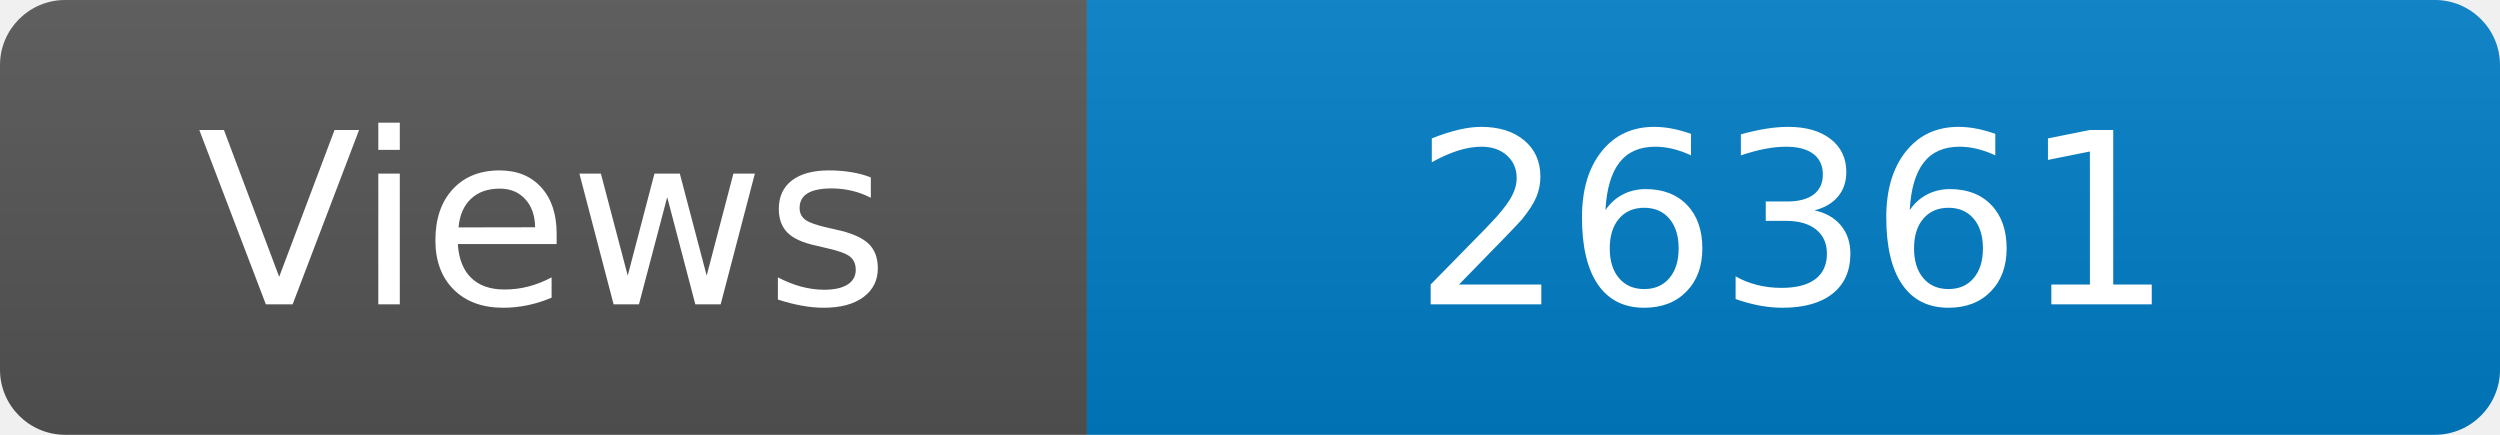
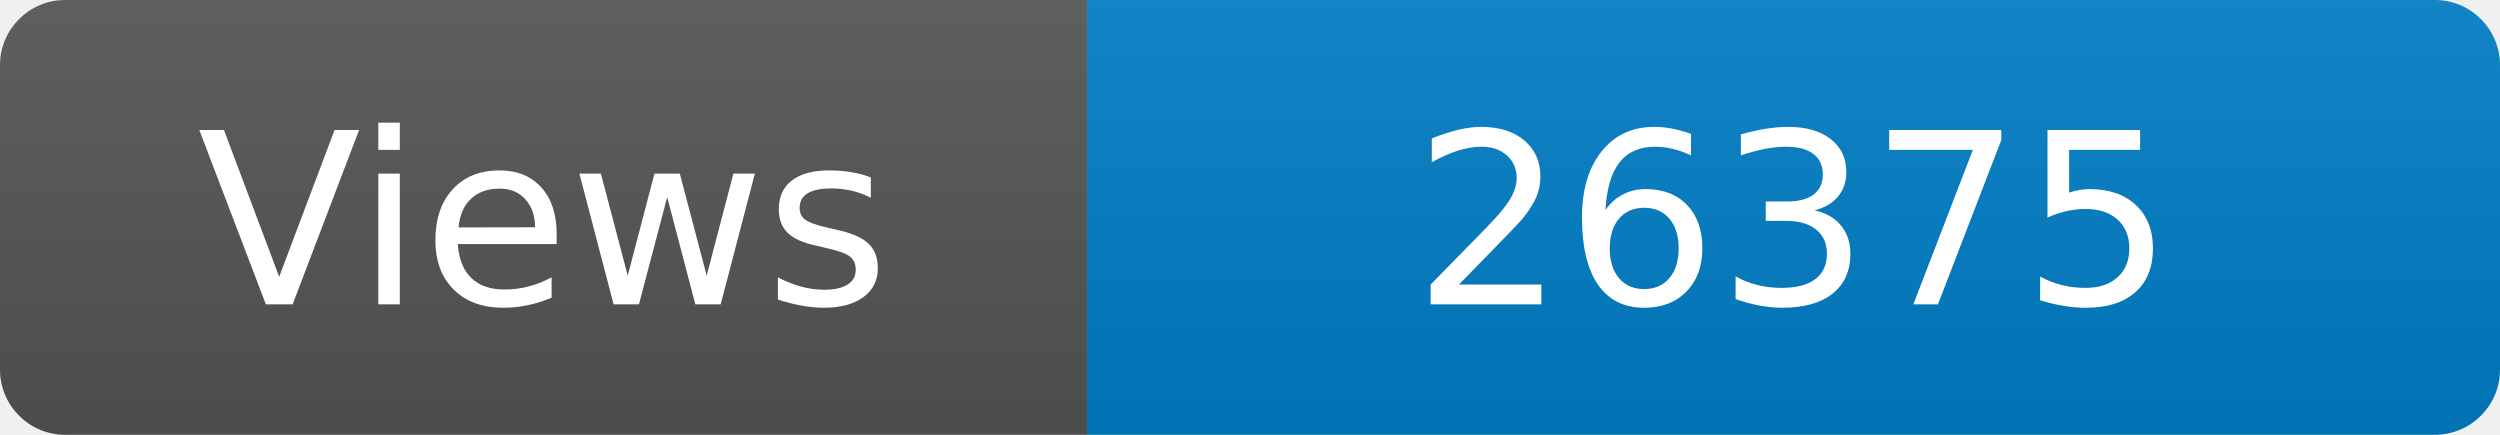
<svg xmlns="http://www.w3.org/2000/svg" width="115" height="20" role="img" aria-label="Maintained?: yes">
  <linearGradient id="s" x2="0" y2="100%">
    <stop offset="0" stop-color="#bbb" stop-opacity=".1" />
    <stop offset="1" stop-opacity=".1" />
  </linearGradient>
  <clipPath id="r">
    <rect width="115" height="20" rx="3" fill="#fff" />
  </clipPath>
  <g clip-path="url(#r)">
    <rect width="50" height="20" fill="#555" />
    <rect x="50" width="160" height="20" fill="#007ec6" />
    <rect width="115" height="20" fill="url(#s)" />
  </g>
  <g fill="#fff" text-anchor="middle" font-family="Verdana,Geneva,DejaVu Sans,sans-serif" font-size="110">
    <text x="250" y="140" transform="scale(.1)" fill="#fff">Views</text>
-     <text x="825" y="140" transform="scale(.1)" fill="#fff">26361</text>
+     <text x="825" y="140" transform="scale(.1)" fill="#fff">26375</text>
  </g>
</svg>
